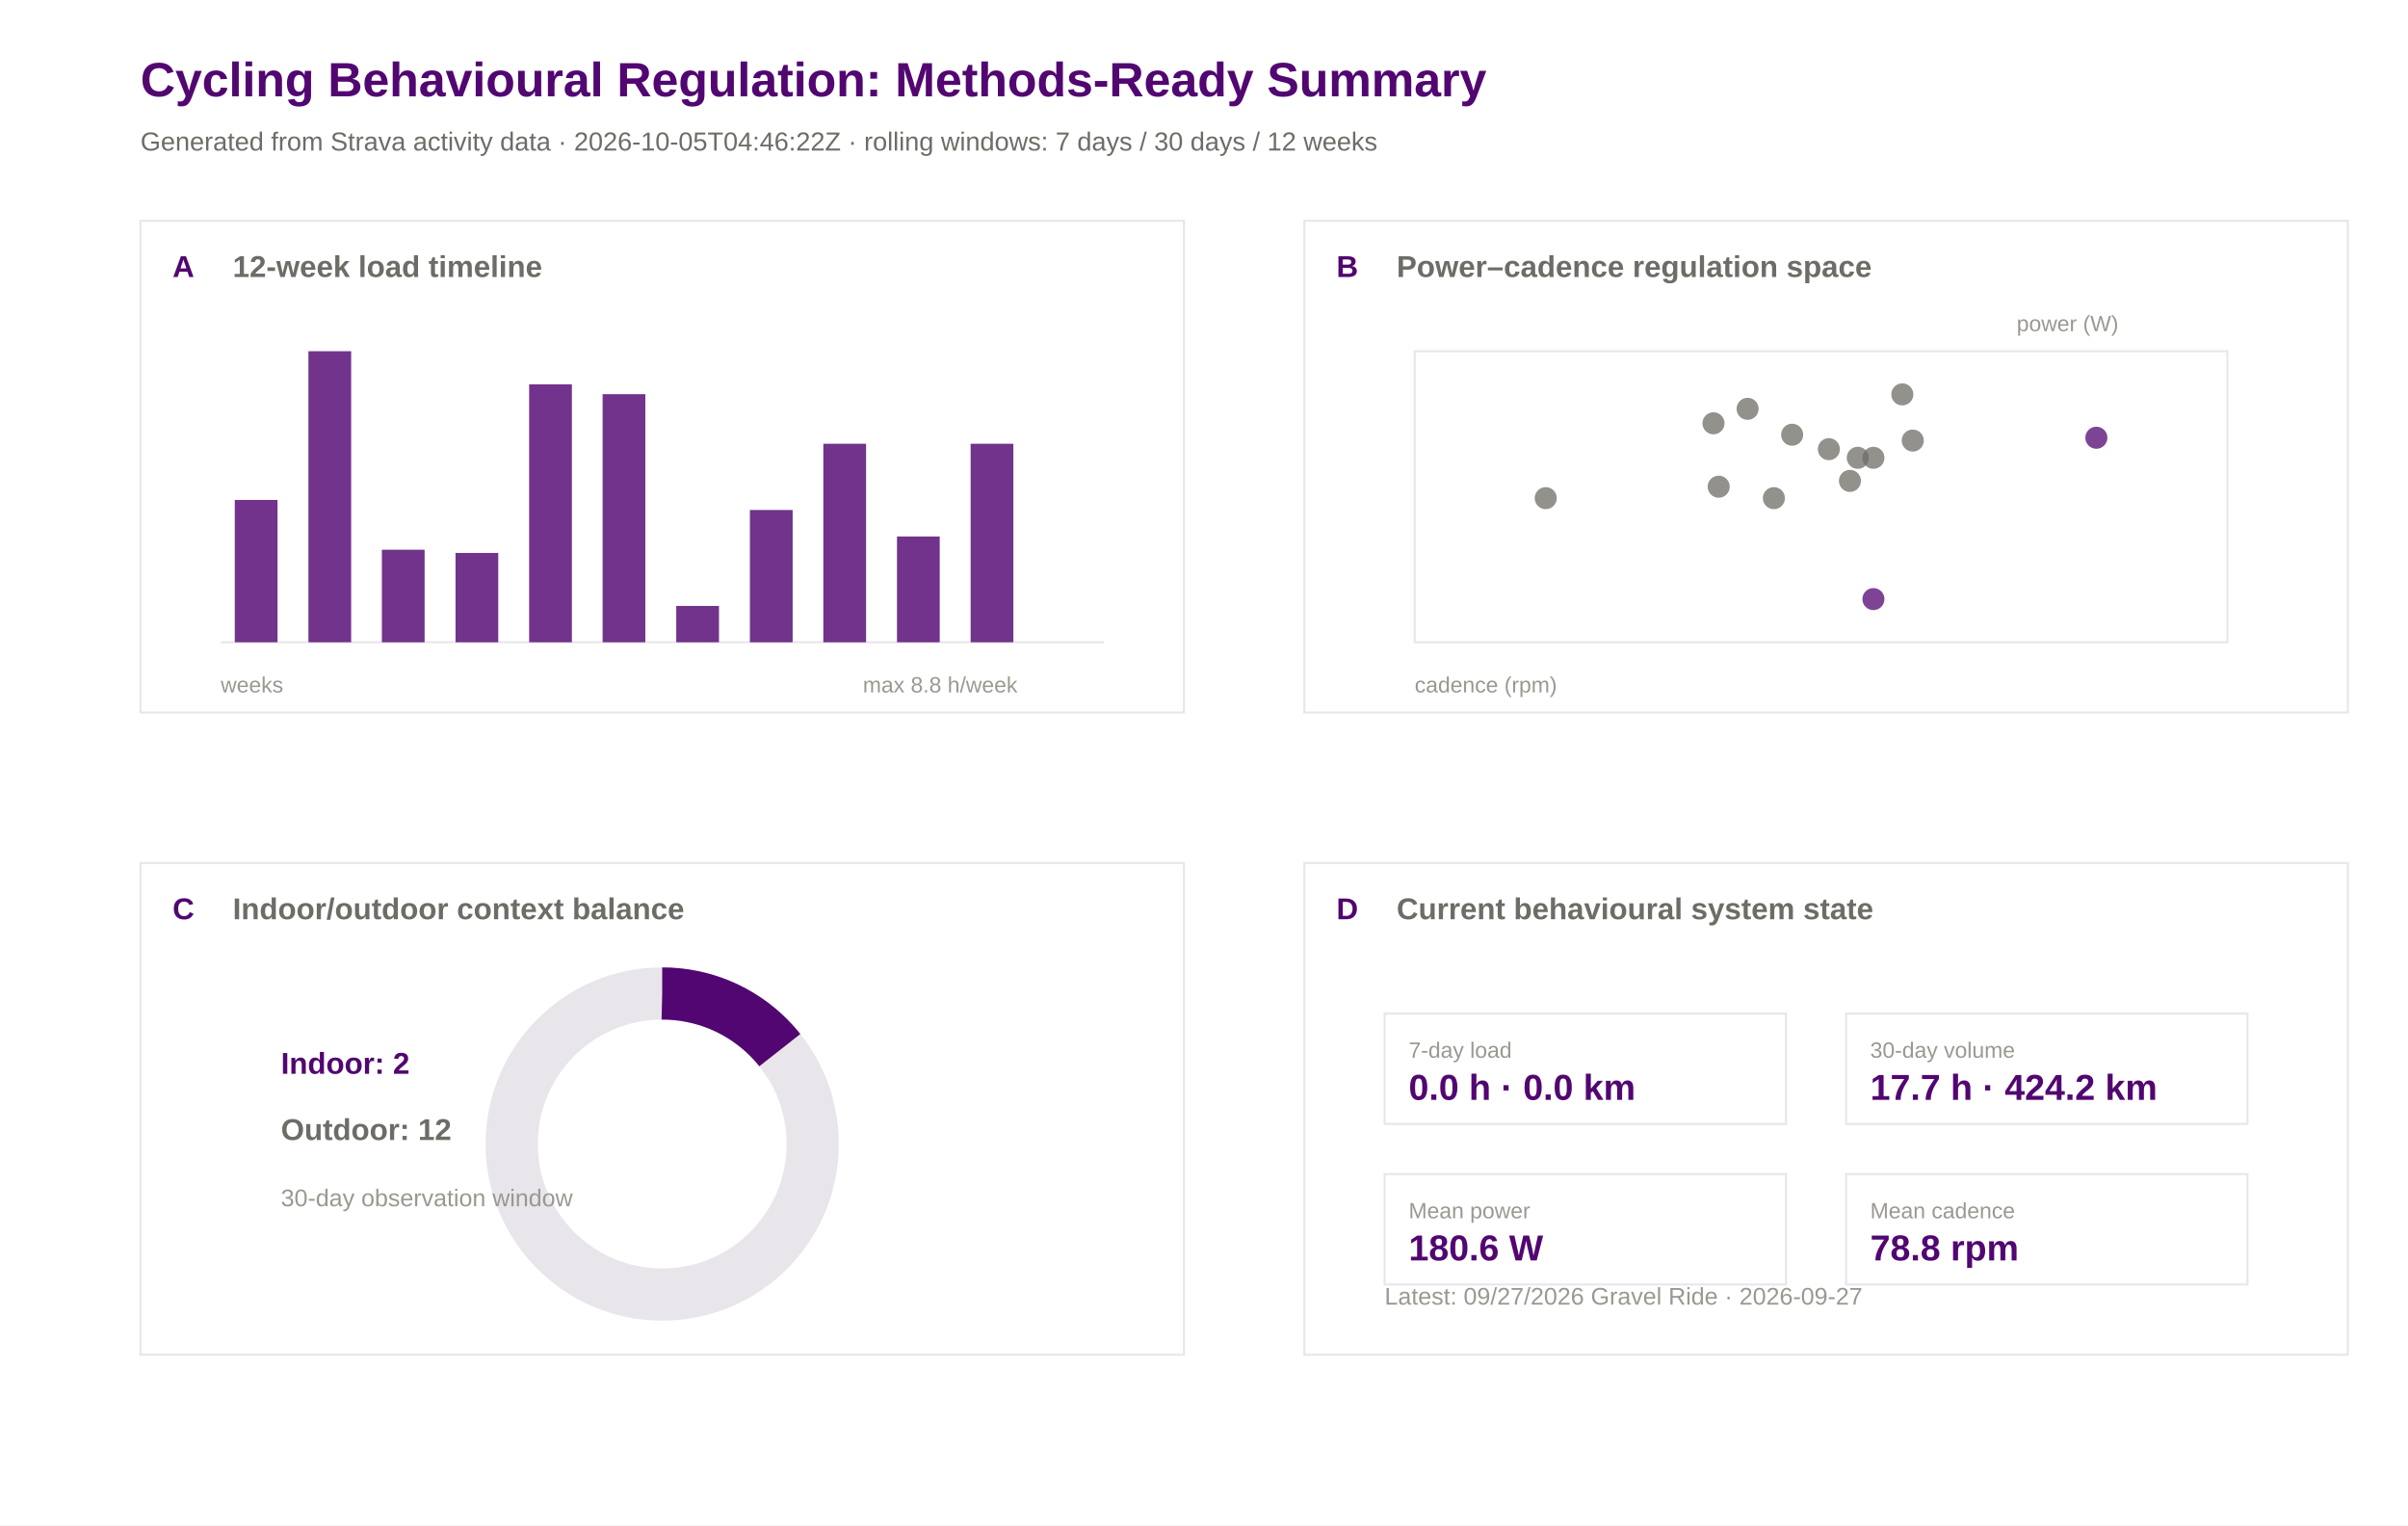
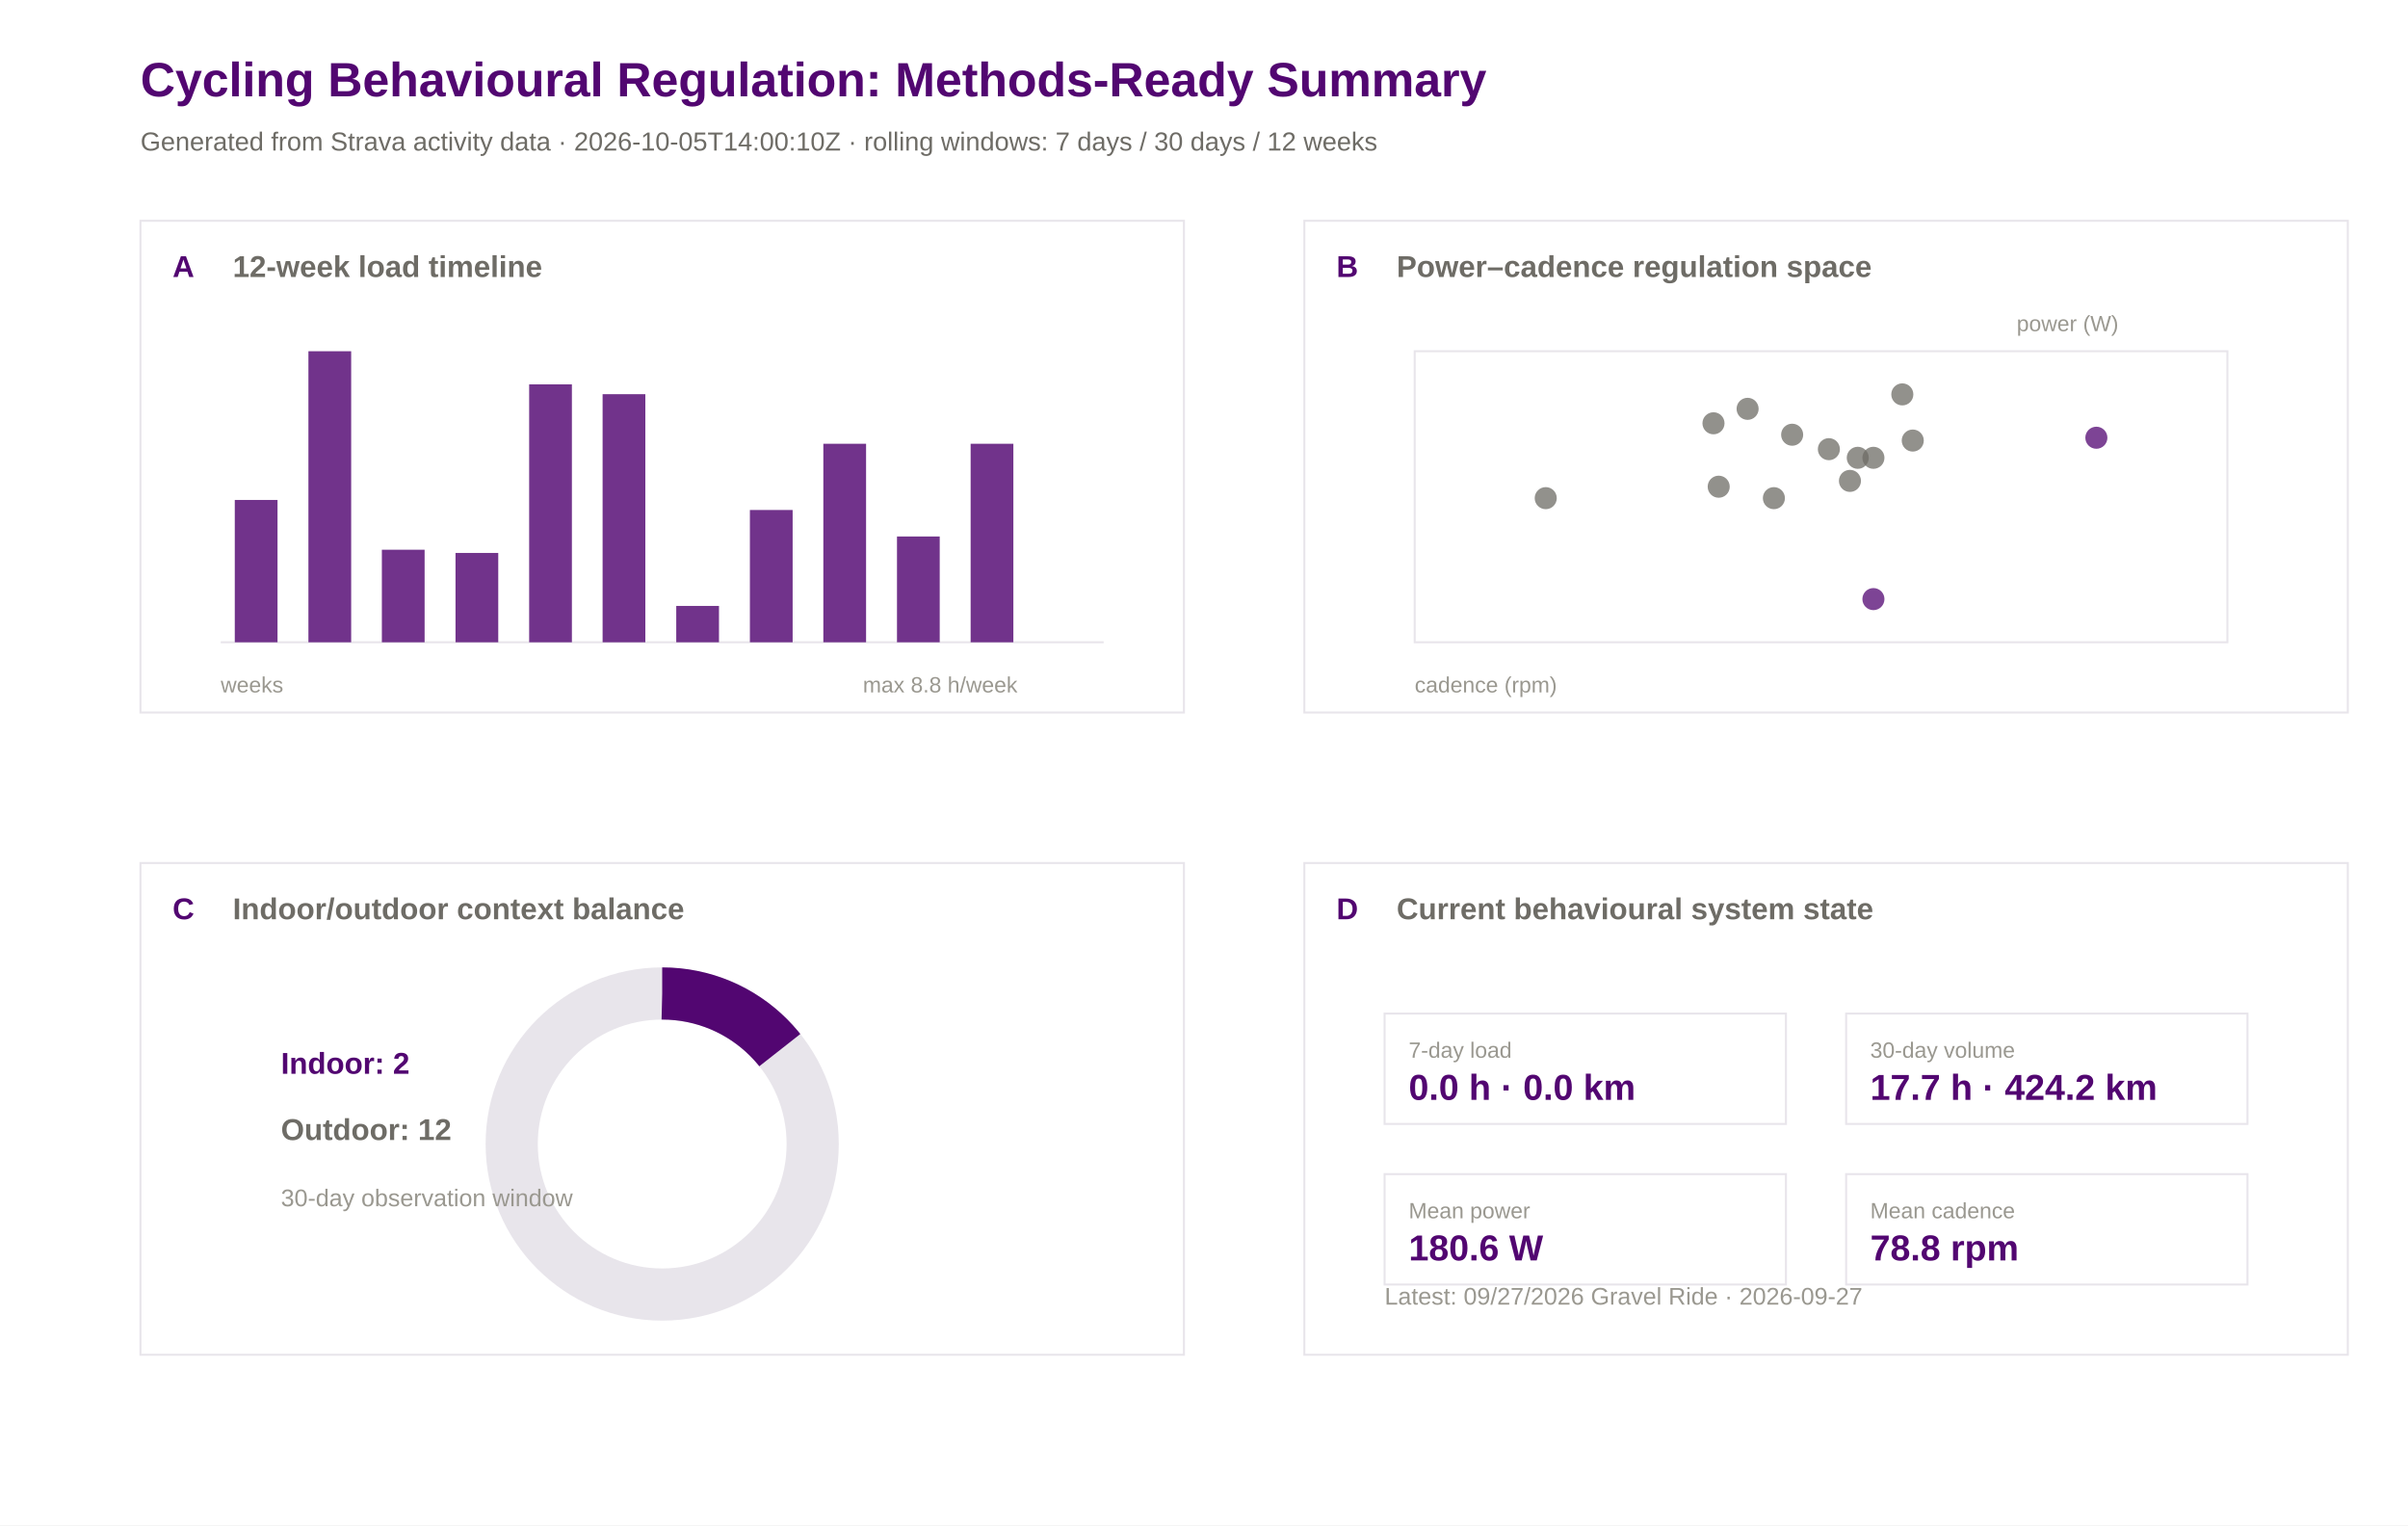
<svg xmlns="http://www.w3.org/2000/svg" width="1200" height="760" viewBox="0 0 1200 760">
  <rect width="100%" height="100%" fill="#ffffff" />
  <text x="70.0" y="48.0" font-family="Arial" font-size="24" font-weight="600" fill="#520671">Cycling Behavioural Regulation: Methods-Ready Summary</text>
-   <text x="70.0" y="75.0" font-family="Arial" font-size="13" font-weight="400" fill="#6e6c66">Generated from Strava activity data · 2026-10-05T04:46:22Z · rolling windows: 7 days / 30 days / 12 weeks</text>
+   <text x="70.0" y="75.0" font-family="Arial" font-size="13" font-weight="400" fill="#6e6c66">Generated from Strava activity data · 2026-10-05T14:00:10Z · rolling windows: 7 days / 30 days / 12 weeks</text>
  <rect x="70" y="110" width="520" height="245" fill="#ffffff" stroke="#e8e5eb" stroke-width="1" />
  <text x="86.0" y="138.0" font-family="Arial" font-size="15" font-weight="600" fill="#520671">A</text>
  <text x="116.0" y="138.0" font-family="Arial" font-size="15" font-weight="600" fill="#6e6c66">12-week load timeline</text>
  <rect x="650" y="110" width="520" height="245" fill="#ffffff" stroke="#e8e5eb" stroke-width="1" />
  <text x="666.0" y="138.0" font-family="Arial" font-size="15" font-weight="600" fill="#520671">B</text>
  <text x="696.0" y="138.0" font-family="Arial" font-size="15" font-weight="600" fill="#6e6c66">Power–cadence regulation space</text>
  <rect x="70" y="430" width="520" height="245" fill="#ffffff" stroke="#e8e5eb" stroke-width="1" />
  <text x="86.0" y="458.0" font-family="Arial" font-size="15" font-weight="600" fill="#520671">C</text>
  <text x="116.0" y="458.0" font-family="Arial" font-size="15" font-weight="600" fill="#6e6c66">Indoor/outdoor context balance</text>
  <rect x="650" y="430" width="520" height="245" fill="#ffffff" stroke="#e8e5eb" stroke-width="1" />
  <text x="666.0" y="458.0" font-family="Arial" font-size="15" font-weight="600" fill="#520671">D</text>
  <text x="696.0" y="458.0" font-family="Arial" font-size="15" font-weight="600" fill="#6e6c66">Current behavioural system state</text>
  <line x1="110" y1="320" x2="550" y2="320" stroke="#e8e5eb" />
  <rect x="117.0" y="249.1" width="21.3" height="70.9" fill="#520671" opacity="0.82" />
  <rect x="153.7" y="175.0" width="21.3" height="145.0" fill="#520671" opacity="0.82" />
  <rect x="190.3" y="273.9" width="21.3" height="46.1" fill="#520671" opacity="0.82" />
  <rect x="227.0" y="275.5" width="21.3" height="44.5" fill="#520671" opacity="0.82" />
  <rect x="263.7" y="191.5" width="21.3" height="128.5" fill="#520671" opacity="0.82" />
  <rect x="300.3" y="196.4" width="21.3" height="123.6" fill="#520671" opacity="0.82" />
  <rect x="337.0" y="301.9" width="21.3" height="18.1" fill="#520671" opacity="0.82" />
  <rect x="373.7" y="254.1" width="21.3" height="65.9" fill="#520671" opacity="0.82" />
  <rect x="410.3" y="221.1" width="21.3" height="98.9" fill="#520671" opacity="0.82" />
  <rect x="447.0" y="267.3" width="21.3" height="52.7" fill="#520671" opacity="0.82" />
  <rect x="483.7" y="221.1" width="21.3" height="98.9" fill="#520671" opacity="0.82" />
  <rect x="520.3" y="320.0" width="21.3" height="0.0" fill="#520671" opacity="0.82" />
  <text x="110.0" y="345.0" font-family="Arial" font-size="11" font-weight="400" fill="#9a9890">weeks</text>
  <text x="430.0" y="345.0" font-family="Arial" font-size="11" font-weight="400" fill="#9a9890">max 8.8 h/week</text>
  <rect x="705" y="175" width="405" height="145" fill="#ffffff" stroke="#e8e5eb" />
  <circle cx="925.8" cy="228.1" r="5.5" fill="#6e6c66" opacity="0.75" />
  <circle cx="953.2" cy="219.5" r="5.5" fill="#6e6c66" opacity="0.75" />
  <circle cx="933.6" cy="298.5" r="5.5" fill="#520671" opacity="0.75" />
  <circle cx="770.3" cy="248.2" r="5.5" fill="#6e6c66" opacity="0.75" />
  <circle cx="884.0" cy="248.2" r="5.5" fill="#6e6c66" opacity="0.75" />
  <circle cx="1044.7" cy="218.1" r="5.5" fill="#520671" opacity="0.75" />
  <circle cx="933.6" cy="228.1" r="5.5" fill="#6e6c66" opacity="0.75" />
  <circle cx="921.9" cy="239.6" r="5.5" fill="#6e6c66" opacity="0.75" />
  <circle cx="948.0" cy="196.5" r="5.5" fill="#6e6c66" opacity="0.75" />
  <circle cx="870.9" cy="203.7" r="5.5" fill="#6e6c66" opacity="0.75" />
  <circle cx="893.1" cy="216.6" r="5.5" fill="#6e6c66" opacity="0.75" />
  <circle cx="853.9" cy="210.9" r="5.5" fill="#6e6c66" opacity="0.75" />
  <circle cx="856.5" cy="242.5" r="5.5" fill="#6e6c66" opacity="0.75" />
  <circle cx="911.4" cy="223.8" r="5.5" fill="#6e6c66" opacity="0.75" />
  <text x="705.0" y="345.0" font-family="Arial" font-size="11" font-weight="400" fill="#9a9890">cadence (rpm)</text>
  <text x="1005.0" y="165.0" font-family="Arial" font-size="11" font-weight="400" fill="#9a9890">power (W)</text>
  <circle cx="330" cy="570" r="75" fill="none" stroke="#e8e5eb" stroke-width="26" />
  <circle cx="330" cy="570" r="75" fill="none" stroke="#520671" stroke-width="26" stroke-dasharray="67.3 471.2" transform="rotate(-90 330 570)" />
  <text x="140.0" y="535.0" font-family="Arial" font-size="15" font-weight="600" fill="#520671">Indoor: 2</text>
  <text x="140.0" y="568.0" font-family="Arial" font-size="15" font-weight="600" fill="#6e6c66">Outdoor: 12</text>
  <text x="140.0" y="601.0" font-family="Arial" font-size="12" font-weight="400" fill="#9a9890">30-day observation window</text>
  <rect x="690" y="505" width="200" height="55" fill="#ffffff" stroke="#e8e5eb" />
  <text x="702.0" y="527.0" font-family="Arial" font-size="11" font-weight="500" fill="#9a9890">7-day load</text>
  <text x="702.0" y="548.0" font-family="Arial" font-size="18" font-weight="600" fill="#520671">0.0 h · 0.0 km</text>
  <rect x="920" y="505" width="200" height="55" fill="#ffffff" stroke="#e8e5eb" />
  <text x="932.0" y="527.0" font-family="Arial" font-size="11" font-weight="500" fill="#9a9890">30-day volume</text>
  <text x="932.0" y="548.0" font-family="Arial" font-size="18" font-weight="600" fill="#520671">17.7 h · 424.2 km</text>
  <rect x="690" y="585" width="200" height="55" fill="#ffffff" stroke="#e8e5eb" />
  <text x="702.0" y="607.0" font-family="Arial" font-size="11" font-weight="500" fill="#9a9890">Mean power</text>
  <text x="702.0" y="628.0" font-family="Arial" font-size="18" font-weight="600" fill="#520671">180.6 W</text>
  <rect x="920" y="585" width="200" height="55" fill="#ffffff" stroke="#e8e5eb" />
  <text x="932.0" y="607.0" font-family="Arial" font-size="11" font-weight="500" fill="#9a9890">Mean cadence</text>
  <text x="932.0" y="628.0" font-family="Arial" font-size="18" font-weight="600" fill="#520671">78.8 rpm</text>
  <text x="690.0" y="650.0" font-family="Arial" font-size="12" font-weight="400" fill="#9a9890">Latest: 09/27/2026 Gravel Ride · 2026-09-27</text>
</svg>
